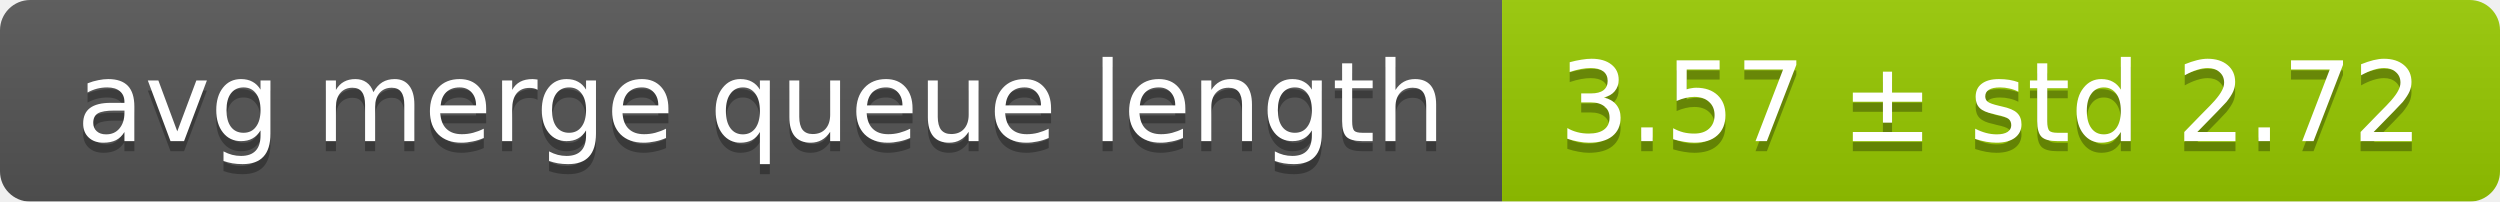
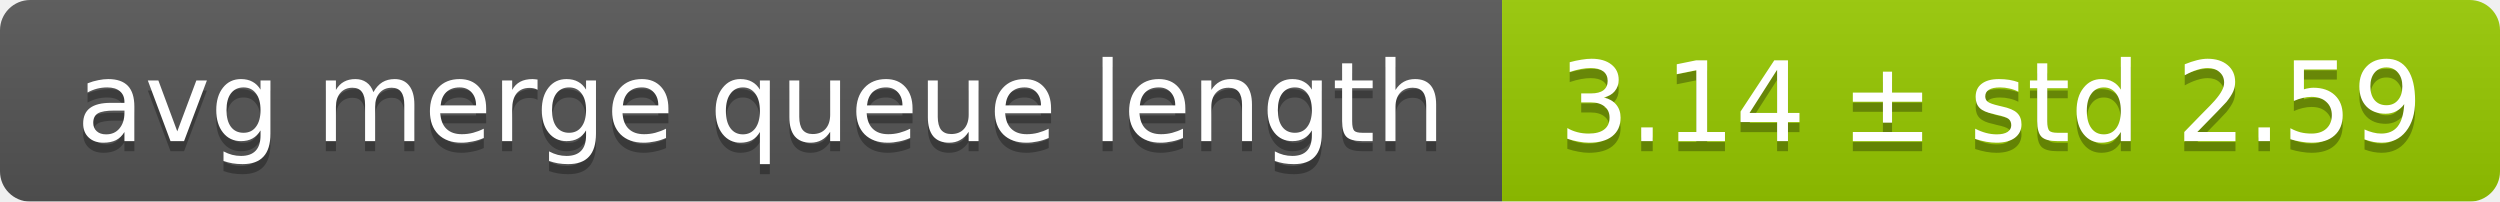
<svg xmlns="http://www.w3.org/2000/svg" width="248" height="20">
  <linearGradient id="smooth" x2="0" y2="100%">
    <stop offset="0" stop-color="#bbb" stop-opacity=".1" />
    <stop offset="1" stop-opacity=".1" />
  </linearGradient>
  <mask id="round">
    <rect width="248" height="20" rx="3" fill="#fff" />
  </mask>
  <g mask="url(#round)">
    <rect width="149" height="20" fill="#555" />
    <rect x="149" width="99" height="20" fill="#97ca00" />
    <rect width="248" height="20" fill="url(#smooth)" />
  </g>
  <g fill="#fff" text-anchor="middle" font-family="DejaVu Sans,Verdana,Geneva,sans-serif" font-size="11">
    <text x="75.5" y="15" fill="#010101" fill-opacity=".3">avg merge queue length</text>
    <text x="75.5" y="14">avg merge queue length</text>
-     <text x="197.5" y="15" fill="#010101" fill-opacity=".3">3.57 ± std 2.72</text>
-     <text x="197.5" y="14">3.57 ± std 2.72</text>
+     <text x="197.5" y="15" fill="#010101" fill-opacity=".3">3.14 ± std 2.59</text>
+     <text x="197.5" y="14">3.14 ± std 2.59</text>
  </g>
</svg>
